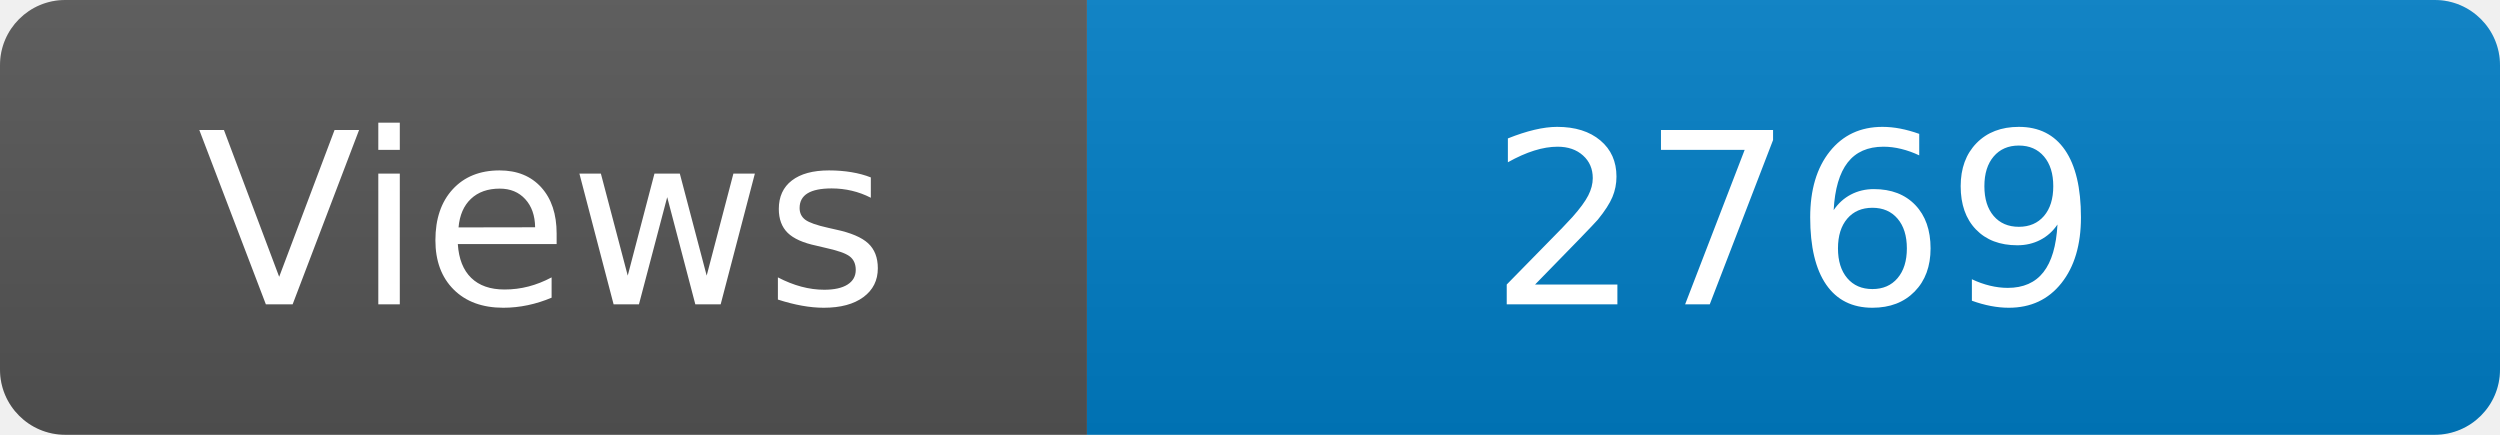
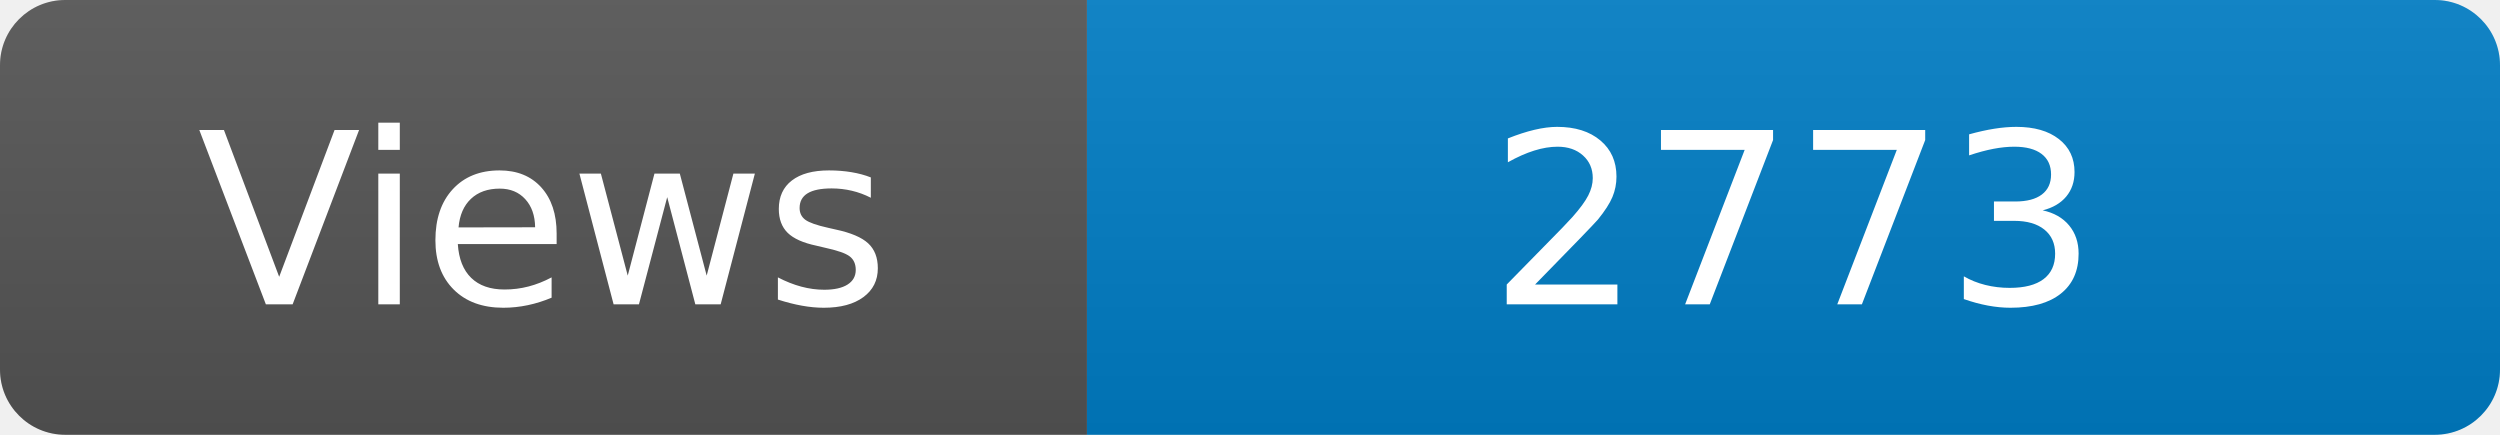
<svg xmlns="http://www.w3.org/2000/svg" width="115" height="20" role="img" aria-label="Maintained?: yes">
  <linearGradient id="s" x2="0" y2="100%">
    <stop offset="0" stop-color="#bbb" stop-opacity=".1" />
    <stop offset="1" stop-opacity=".1" />
  </linearGradient>
  <clipPath id="r">
    <rect width="115" height="20" rx="3" fill="#fff" />
  </clipPath>
  <g clip-path="url(#r)">
    <rect width="50" height="20" fill="#555" />
    <rect x="50" width="160" height="20" fill="#007ec6" />
    <rect width="115" height="20" fill="url(#s)" />
  </g>
  <g fill="#fff" text-anchor="middle" font-family="Verdana,Geneva,DejaVu Sans,sans-serif" font-size="110">
    <text x="250" y="140" transform="scale(.1)" fill="#fff">Views</text>
-     <text x="825" y="140" transform="scale(.1)" fill="#fff">2769</text>
+     <text x="825" y="140" transform="scale(.1)" fill="#fff">2773</text>
  </g>
</svg>
